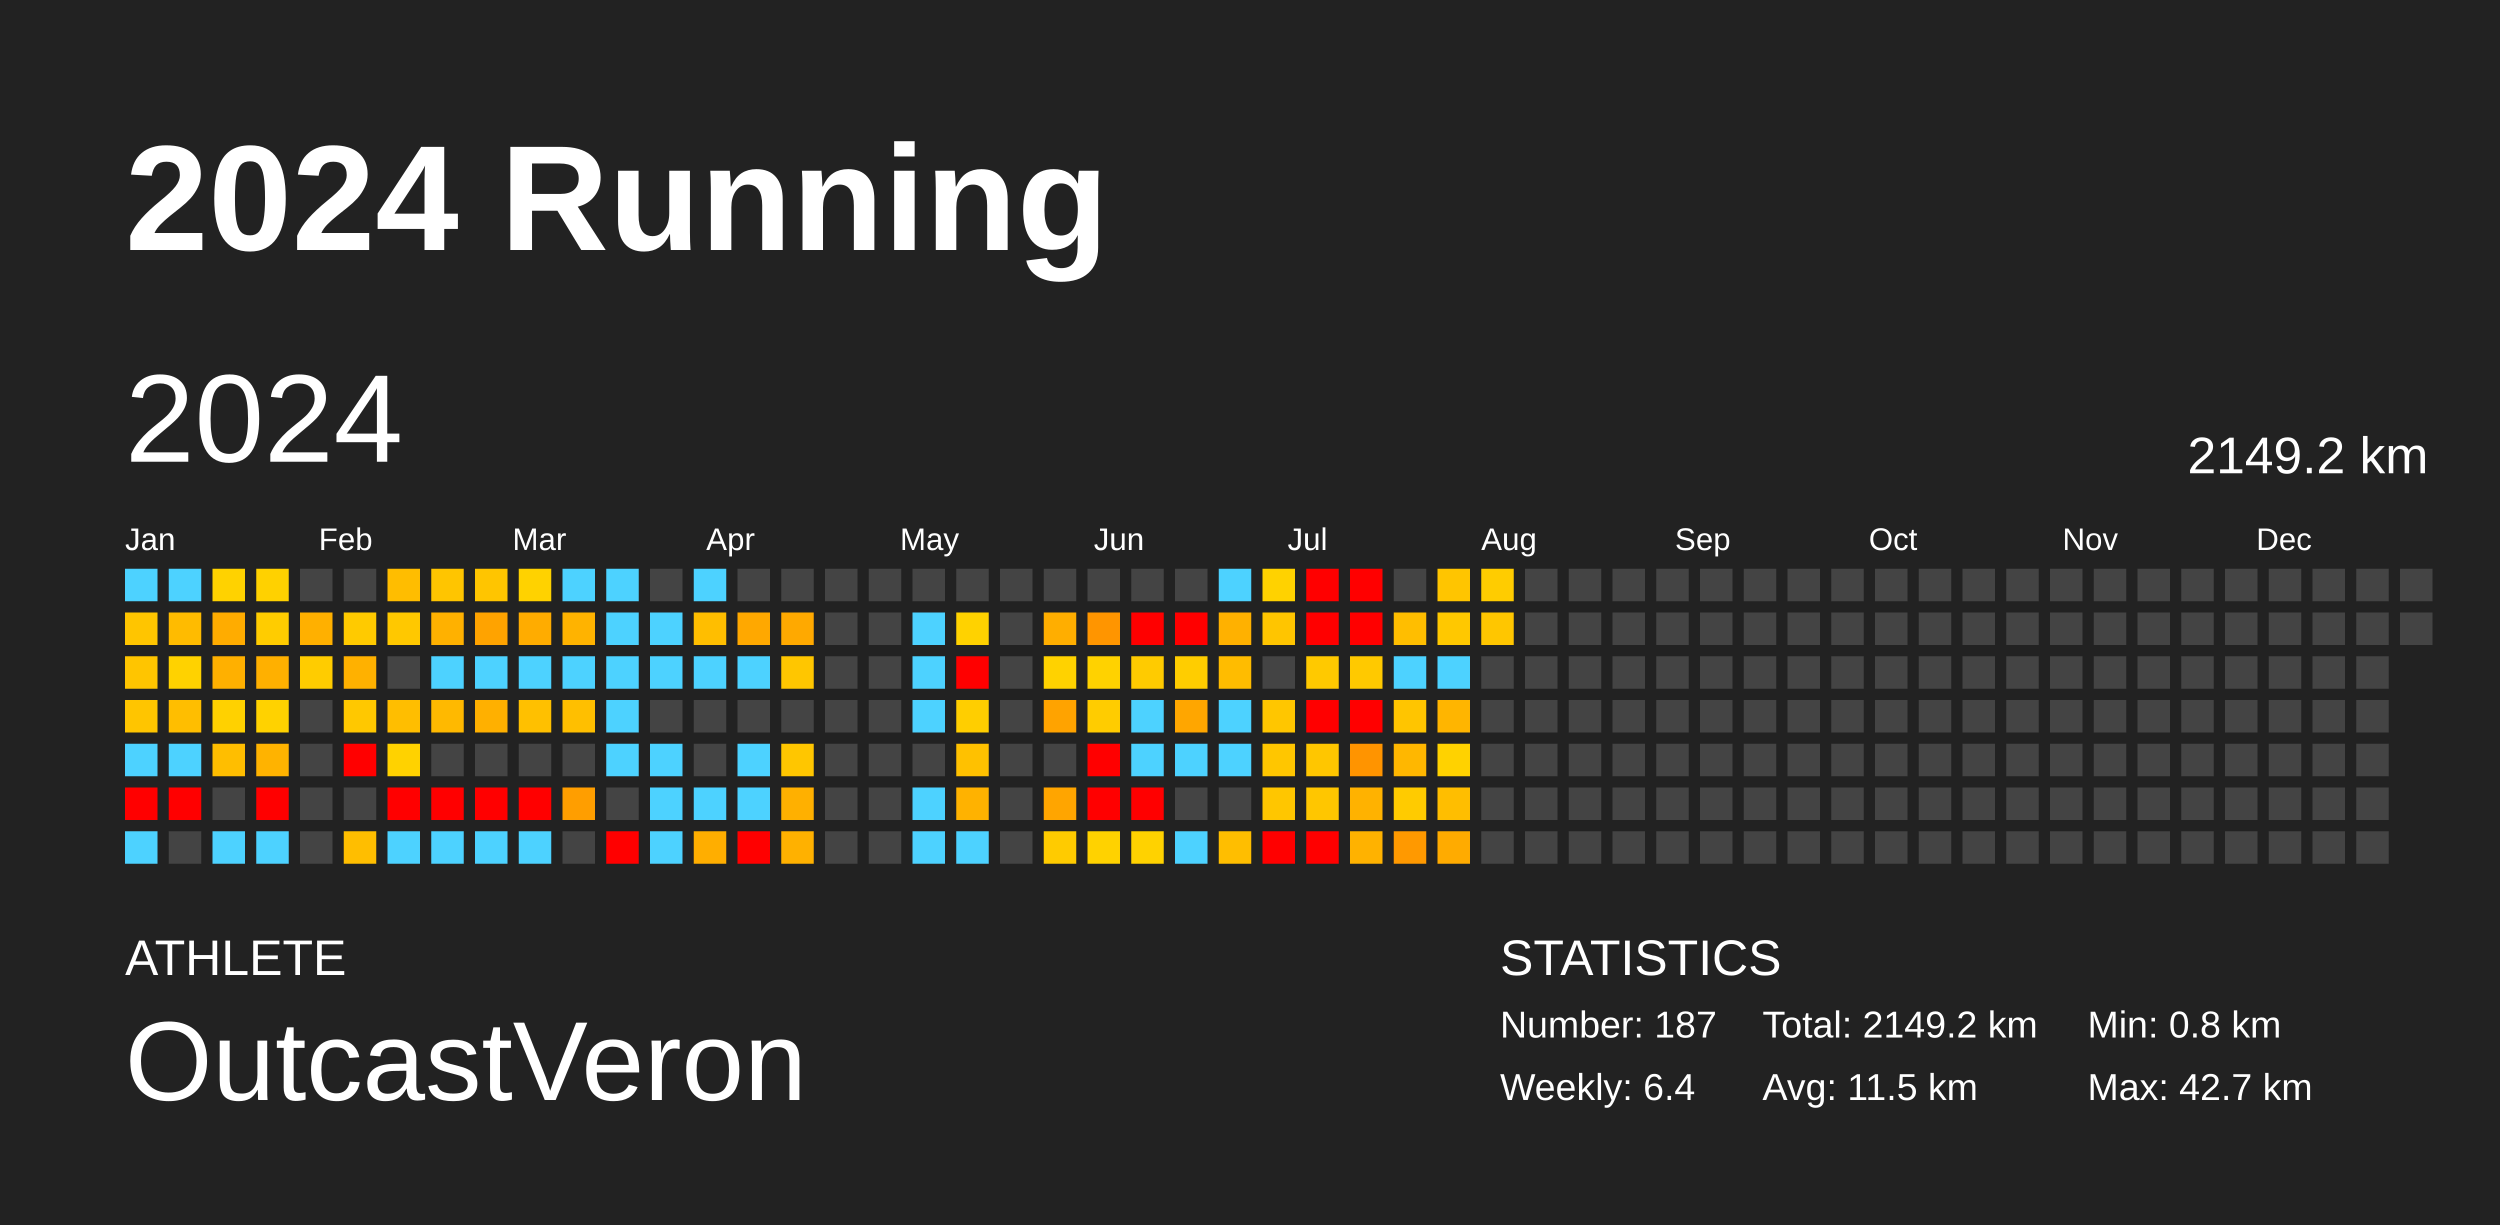
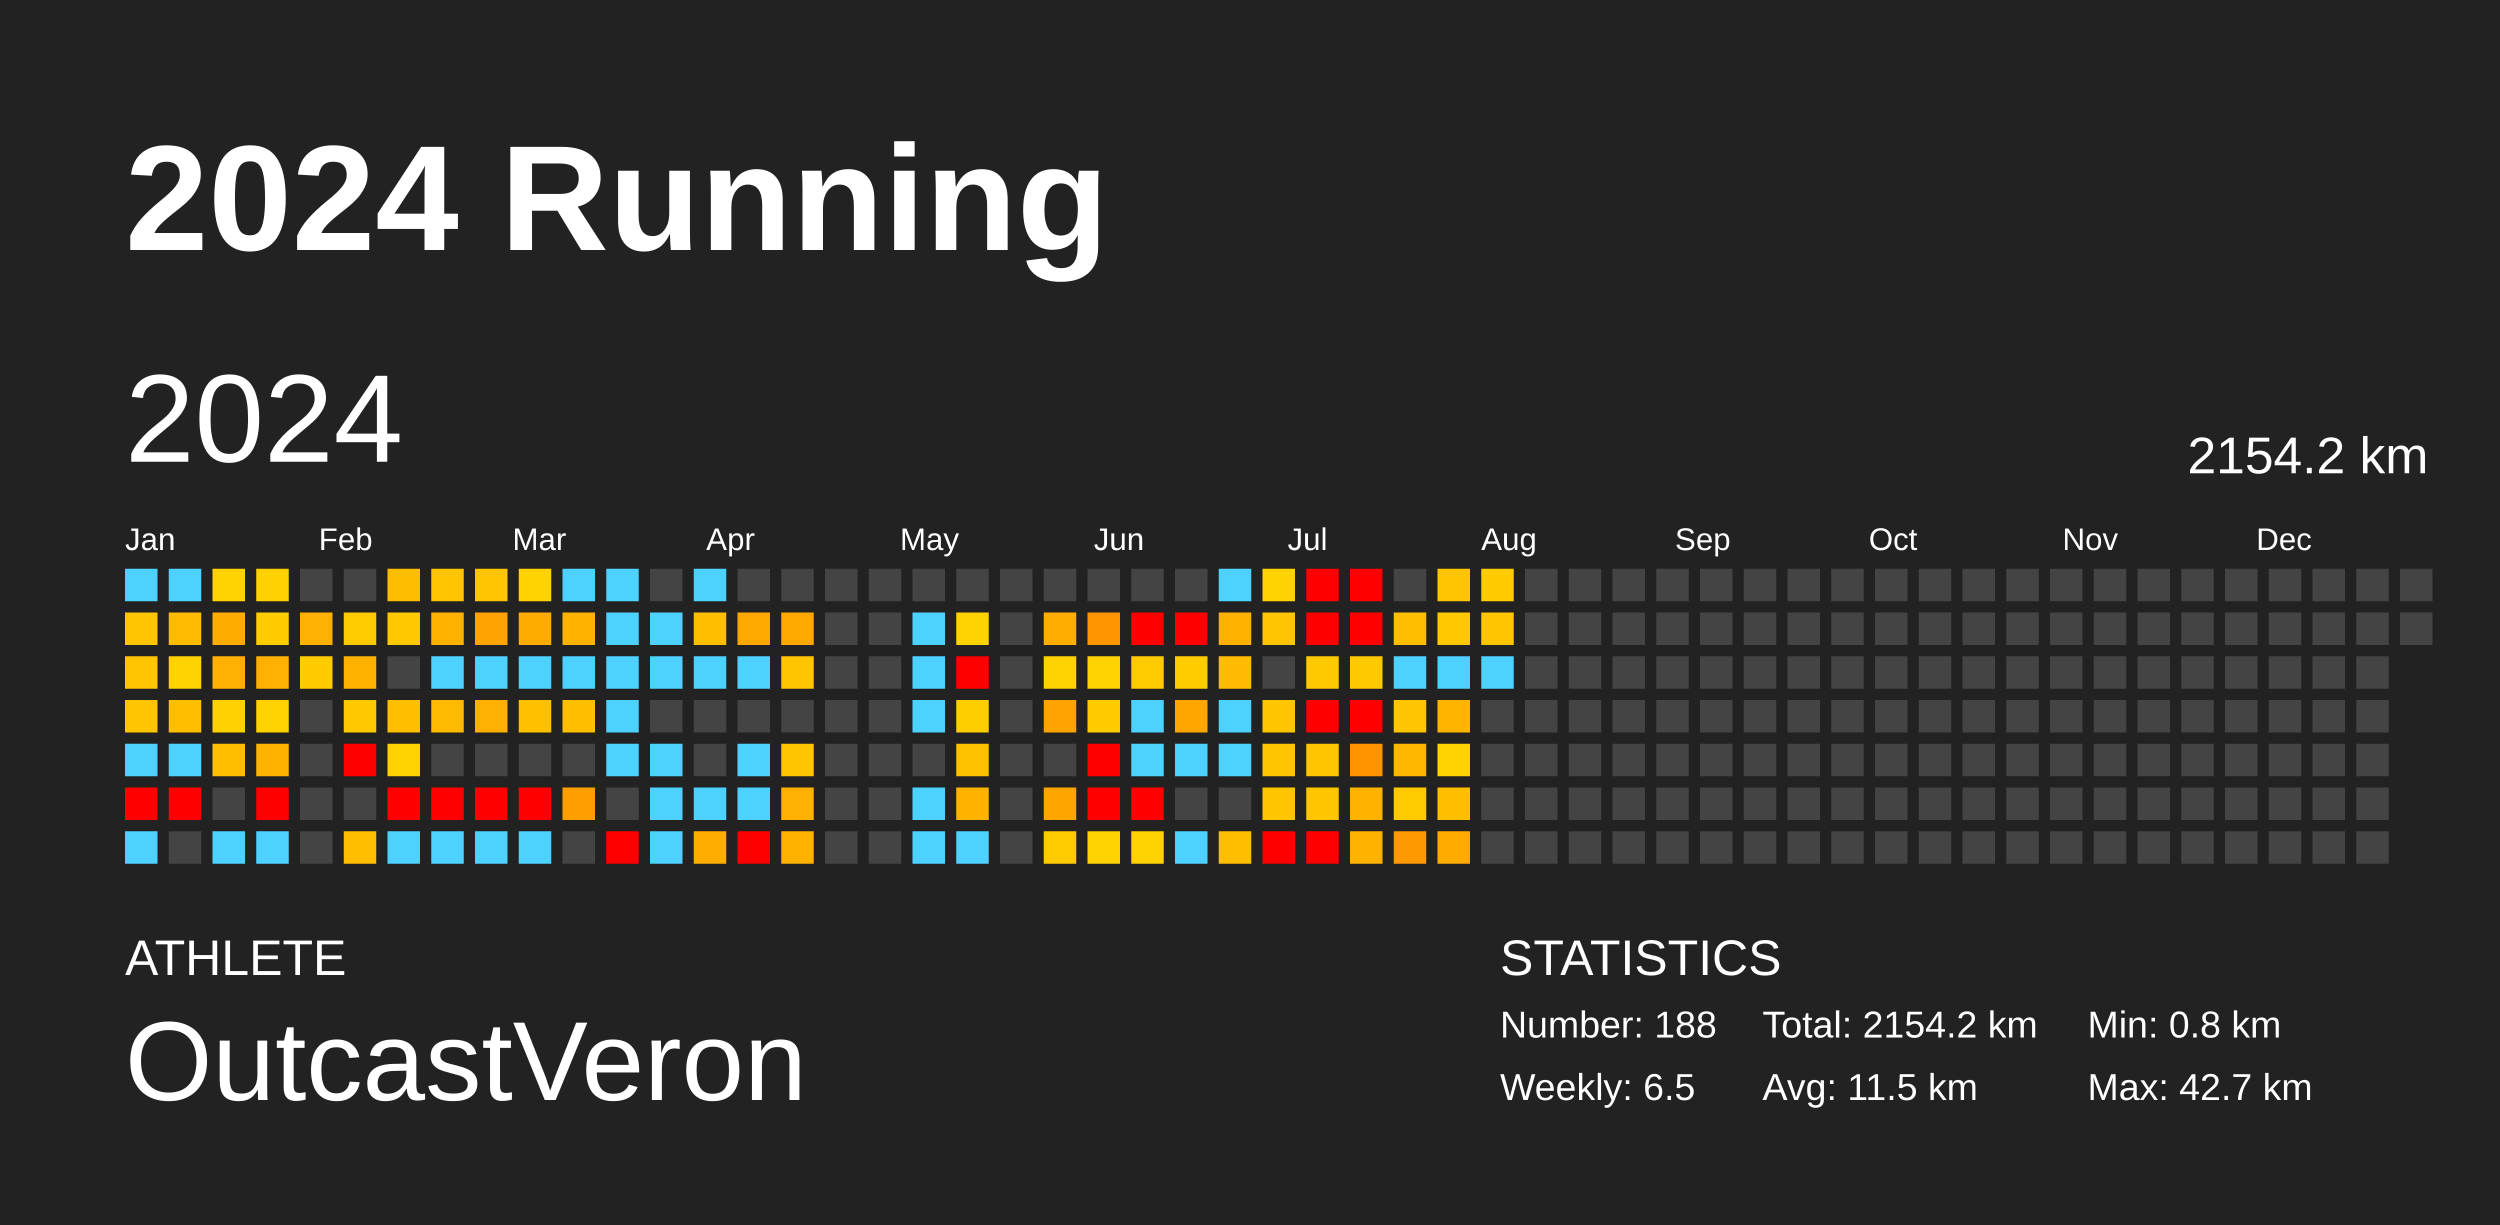
<svg xmlns="http://www.w3.org/2000/svg" baseProfile="full" height="98mm" version="1.1" viewBox="0,0,200,98" width="200mm">
  <defs />
  <rect fill="#222222" height="98" width="200" x="0" y="0" />
  <text fill="#FFFFFF" style="font-size:12px; font-family:Arial; font-weight:bold;" x="10" y="20">2024 Running</text>
  <text fill="#FFFFFF" style="font-size:4px; font-family:Arial" x="10" y="78">ATHLETE</text>
  <text fill="#FFFFFF" style="font-size:9px; font-family:Arial" x="10" y="88">OutcastVeron</text>
  <text fill="#FFFFFF" style="font-size:4px; font-family:Arial" x="120" y="78">STATISTICS</text>
-   <text fill="#FFFFFF" style="font-size:3px; font-family:Arial" x="120" y="83">Number: 187</text>
-   <text fill="#FFFFFF" style="font-size:3px; font-family:Arial" x="120" y="88">Weekly: 6.4</text>
-   <text fill="#FFFFFF" style="font-size:3px; font-family:Arial" x="141" y="83">Total: 2149.2 km</text>
+   <text fill="#FFFFFF" style="font-size:3px; font-family:Arial" x="120" y="83">Number: 188</text>
+   <text fill="#FFFFFF" style="font-size:3px; font-family:Arial" x="120" y="88">Weekly: 6.5</text>
+   <text fill="#FFFFFF" style="font-size:3px; font-family:Arial" x="141" y="83">Total: 2154.2 km</text>
  <text fill="#FFFFFF" style="font-size:3px; font-family:Arial" x="141" y="88">Avg: 11.5 km</text>
  <text fill="#FFFFFF" style="font-size:3px; font-family:Arial" x="167" y="83">Min: 0.8 km</text>
  <text fill="#FFFFFF" style="font-size:3px; font-family:Arial" x="167" y="88">Max: 42.7 km</text>
  <text dominant-baseline="hanging" fill="#FFFFFF" style="font-size:10.0px; font-family:Arial;" x="10" y="30">2024</text>
-   <text dominant-baseline="hanging" fill="#FFFFFF" style="font-size:4.125px; font-family:Arial;" x="175" y="35">2149.2 km</text>
+   <text dominant-baseline="hanging" fill="#FFFFFF" style="font-size:4.125px; font-family:Arial;" x="175" y="35">2154.2 km</text>
  <text fill="#FFFFFF" style="font-size:2.5px; font-family:Arial" x="10.0" y="44">Jan</text>
  <text fill="#FFFFFF" style="font-size:2.5px; font-family:Arial" x="25.5" y="44">Feb</text>
  <text fill="#FFFFFF" style="font-size:2.5px; font-family:Arial" x="41.0" y="44">Mar</text>
  <text fill="#FFFFFF" style="font-size:2.5px; font-family:Arial" x="56.5" y="44">Apr</text>
  <text fill="#FFFFFF" style="font-size:2.5px; font-family:Arial" x="72.0" y="44">May</text>
  <text fill="#FFFFFF" style="font-size:2.5px; font-family:Arial" x="87.5" y="44">Jun</text>
  <text fill="#FFFFFF" style="font-size:2.5px; font-family:Arial" x="103.0" y="44">Jul</text>
  <text fill="#FFFFFF" style="font-size:2.5px; font-family:Arial" x="118.5" y="44">Aug</text>
  <text fill="#FFFFFF" style="font-size:2.5px; font-family:Arial" x="134.0" y="44">Sep</text>
  <text fill="#FFFFFF" style="font-size:2.5px; font-family:Arial" x="149.5" y="44">Oct</text>
  <text fill="#FFFFFF" style="font-size:2.5px; font-family:Arial" x="165.0" y="44">Nov</text>
  <text fill="#FFFFFF" style="font-size:2.5px; font-family:Arial" x="180.5" y="44">Dec</text>
  <rect fill="#4dd2ff" height="2.6" width="2.6" x="10.0" y="45.5" />
  <rect fill="#ffc500" height="2.6" width="2.6" x="10.0" y="49.0" />
  <rect fill="#ffc500" height="2.6" width="2.6" x="10.0" y="52.5" />
  <rect fill="#ffc500" height="2.6" width="2.6" x="10.0" y="56.0" />
  <rect fill="#4dd2ff" height="2.6" width="2.6" x="10.0" y="59.5" />
  <rect fill="red" height="2.6" width="2.6" x="10.0" y="63.0" />
  <rect fill="#4dd2ff" height="2.6" width="2.6" x="10.0" y="66.5" />
  <rect fill="#4dd2ff" height="2.6" width="2.6" x="13.5" y="45.5" />
  <rect fill="#ffbb00" height="2.6" width="2.6" x="13.5" y="49.0" />
  <rect fill="#ffd200" height="2.6" width="2.6" x="13.5" y="52.5" />
  <rect fill="#ffbe00" height="2.6" width="2.6" x="13.5" y="56.0" />
  <rect fill="#4dd2ff" height="2.6" width="2.6" x="13.5" y="59.5" />
  <rect fill="red" height="2.6" width="2.6" x="13.5" y="63.0" />
  <rect fill="#444444" height="2.6" width="2.6" x="13.5" y="66.5" />
  <rect fill="#ffd200" height="2.6" width="2.6" x="17.0" y="45.5" />
  <rect fill="#ffac00" height="2.6" width="2.6" x="17.0" y="49.0" />
  <rect fill="#ffb000" height="2.6" width="2.6" x="17.0" y="52.5" />
  <rect fill="#ffd100" height="2.6" width="2.6" x="17.0" y="56.0" />
  <rect fill="#ffbe00" height="2.6" width="2.6" x="17.0" y="59.5" />
  <rect fill="#444444" height="2.6" width="2.6" x="17.0" y="63.0" />
  <rect fill="#4dd2ff" height="2.6" width="2.6" x="17.0" y="66.5" />
  <rect fill="#ffd100" height="2.6" width="2.6" x="20.5" y="45.5" />
  <rect fill="#ffcc00" height="2.6" width="2.6" x="20.5" y="49.0" />
  <rect fill="#ffb000" height="2.6" width="2.6" x="20.5" y="52.5" />
  <rect fill="#ffd200" height="2.6" width="2.6" x="20.5" y="56.0" />
  <rect fill="#ffb300" height="2.6" width="2.6" x="20.5" y="59.5" />
  <rect fill="red" height="2.6" width="2.6" x="20.5" y="63.0" />
  <rect fill="#4dd2ff" height="2.6" width="2.6" x="20.5" y="66.5" />
  <rect fill="#444444" height="2.6" width="2.6" x="24.0" y="45.5" />
  <rect fill="#ffb000" height="2.6" width="2.6" x="24.0" y="49.0" />
  <rect fill="#ffcc00" height="2.6" width="2.6" x="24.0" y="52.5" />
  <rect fill="#444444" height="2.6" width="2.6" x="24.0" y="56.0" />
  <rect fill="#444444" height="2.6" width="2.6" x="24.0" y="59.5" />
  <rect fill="#444444" height="2.6" width="2.6" x="24.0" y="63.0" />
  <rect fill="#444444" height="2.6" width="2.6" x="24.0" y="66.5" />
  <rect fill="#444444" height="2.6" width="2.6" x="27.5" y="45.5" />
  <rect fill="#ffca00" height="2.6" width="2.6" x="27.5" y="49.0" />
  <rect fill="#ffb100" height="2.6" width="2.6" x="27.5" y="52.5" />
  <rect fill="#ffc800" height="2.6" width="2.6" x="27.5" y="56.0" />
  <rect fill="red" height="2.6" width="2.6" x="27.5" y="59.5" />
  <rect fill="#444444" height="2.6" width="2.6" x="27.5" y="63.0" />
  <rect fill="#ffbe00" height="2.6" width="2.6" x="27.5" y="66.5" />
  <rect fill="#ffbd00" height="2.6" width="2.6" x="31.0" y="45.5" />
  <rect fill="#ffc800" height="2.6" width="2.6" x="31.0" y="49.0" />
  <rect fill="#444444" height="2.6" width="2.6" x="31.0" y="52.5" />
  <rect fill="#ffbe00" height="2.6" width="2.6" x="31.0" y="56.0" />
  <rect fill="#ffd200" height="2.6" width="2.6" x="31.0" y="59.5" />
  <rect fill="red" height="2.6" width="2.6" x="31.0" y="63.0" />
  <rect fill="#4dd2ff" height="2.6" width="2.6" x="31.0" y="66.5" />
  <rect fill="#ffc500" height="2.6" width="2.6" x="34.5" y="45.5" />
  <rect fill="#ffb100" height="2.6" width="2.6" x="34.5" y="49.0" />
  <rect fill="#4dd2ff" height="2.6" width="2.6" x="34.5" y="52.5" />
  <rect fill="#ffb900" height="2.6" width="2.6" x="34.5" y="56.0" />
  <rect fill="#444444" height="2.6" width="2.6" x="34.5" y="59.5" />
  <rect fill="red" height="2.6" width="2.6" x="34.5" y="63.0" />
  <rect fill="#4dd2ff" height="2.6" width="2.6" x="34.5" y="66.5" />
  <rect fill="#ffc500" height="2.6" width="2.6" x="38.0" y="45.5" />
  <rect fill="#ffa300" height="2.6" width="2.6" x="38.0" y="49.0" />
  <rect fill="#4dd2ff" height="2.6" width="2.6" x="38.0" y="52.5" />
  <rect fill="#ffb000" height="2.6" width="2.6" x="38.0" y="56.0" />
  <rect fill="#444444" height="2.6" width="2.6" x="38.0" y="59.5" />
  <rect fill="red" height="2.6" width="2.6" x="38.0" y="63.0" />
  <rect fill="#4dd2ff" height="2.6" width="2.6" x="38.0" y="66.5" />
  <rect fill="#ffd200" height="2.6" width="2.6" x="41.5" y="45.5" />
  <rect fill="#ffac00" height="2.6" width="2.6" x="41.5" y="49.0" />
  <rect fill="#4dd2ff" height="2.6" width="2.6" x="41.5" y="52.5" />
  <rect fill="#ffc000" height="2.6" width="2.6" x="41.5" y="56.0" />
  <rect fill="#444444" height="2.6" width="2.6" x="41.5" y="59.5" />
  <rect fill="red" height="2.6" width="2.6" x="41.5" y="63.0" />
  <rect fill="#4dd2ff" height="2.6" width="2.6" x="41.5" y="66.5" />
  <rect fill="#4dd2ff" height="2.6" width="2.6" x="45.0" y="45.5" />
  <rect fill="#ffb300" height="2.6" width="2.6" x="45.0" y="49.0" />
  <rect fill="#4dd2ff" height="2.6" width="2.6" x="45.0" y="52.5" />
  <rect fill="#ffbf00" height="2.6" width="2.6" x="45.0" y="56.0" />
  <rect fill="#444444" height="2.6" width="2.6" x="45.0" y="59.5" />
  <rect fill="#ff9e00" height="2.6" width="2.6" x="45.0" y="63.0" />
  <rect fill="#444444" height="2.6" width="2.6" x="45.0" y="66.5" />
  <rect fill="#4dd2ff" height="2.6" width="2.6" x="48.5" y="45.5" />
  <rect fill="#4dd2ff" height="2.6" width="2.6" x="48.5" y="49.0" />
  <rect fill="#4dd2ff" height="2.6" width="2.6" x="48.5" y="52.5" />
  <rect fill="#4dd2ff" height="2.6" width="2.6" x="48.5" y="56.0" />
  <rect fill="#4dd2ff" height="2.6" width="2.6" x="48.5" y="59.5" />
  <rect fill="#444444" height="2.6" width="2.6" x="48.5" y="63.0" />
  <rect fill="red" height="2.6" width="2.6" x="48.5" y="66.5" />
  <rect fill="#444444" height="2.6" width="2.6" x="52.0" y="45.5" />
  <rect fill="#4dd2ff" height="2.6" width="2.6" x="52.0" y="49.0" />
  <rect fill="#4dd2ff" height="2.6" width="2.6" x="52.0" y="52.5" />
  <rect fill="#444444" height="2.6" width="2.6" x="52.0" y="56.0" />
  <rect fill="#4dd2ff" height="2.6" width="2.6" x="52.0" y="59.5" />
  <rect fill="#4dd2ff" height="2.6" width="2.6" x="52.0" y="63.0" />
  <rect fill="#4dd2ff" height="2.6" width="2.6" x="52.0" y="66.5" />
  <rect fill="#4dd2ff" height="2.6" width="2.6" x="55.5" y="45.5" />
  <rect fill="#ffbe00" height="2.6" width="2.6" x="55.5" y="49.0" />
  <rect fill="#4dd2ff" height="2.6" width="2.6" x="55.5" y="52.5" />
  <rect fill="#444444" height="2.6" width="2.6" x="55.5" y="56.0" />
  <rect fill="#444444" height="2.6" width="2.6" x="55.5" y="59.5" />
  <rect fill="#4dd2ff" height="2.6" width="2.6" x="55.5" y="63.0" />
  <rect fill="#ffae00" height="2.6" width="2.6" x="55.5" y="66.5" />
  <rect fill="#444444" height="2.6" width="2.6" x="59.0" y="45.5" />
  <rect fill="#ffa800" height="2.6" width="2.6" x="59.0" y="49.0" />
  <rect fill="#4dd2ff" height="2.6" width="2.6" x="59.0" y="52.5" />
  <rect fill="#444444" height="2.6" width="2.6" x="59.0" y="56.0" />
  <rect fill="#4dd2ff" height="2.6" width="2.6" x="59.0" y="59.5" />
  <rect fill="#4dd2ff" height="2.6" width="2.6" x="59.0" y="63.0" />
  <rect fill="red" height="2.6" width="2.6" x="59.0" y="66.5" />
  <rect fill="#444444" height="2.6" width="2.6" x="62.5" y="45.5" />
  <rect fill="#ffa900" height="2.6" width="2.6" x="62.5" y="49.0" />
  <rect fill="#ffc600" height="2.6" width="2.6" x="62.5" y="52.5" />
  <rect fill="#444444" height="2.6" width="2.6" x="62.5" y="56.0" />
  <rect fill="#ffc600" height="2.6" width="2.6" x="62.5" y="59.5" />
  <rect fill="#ffb000" height="2.6" width="2.6" x="62.5" y="63.0" />
  <rect fill="#ffb100" height="2.6" width="2.6" x="62.5" y="66.5" />
  <rect fill="#444444" height="2.6" width="2.6" x="66.0" y="45.5" />
  <rect fill="#444444" height="2.6" width="2.6" x="66.0" y="49.0" />
  <rect fill="#444444" height="2.6" width="2.6" x="66.0" y="52.5" />
  <rect fill="#444444" height="2.6" width="2.6" x="66.0" y="56.0" />
  <rect fill="#444444" height="2.6" width="2.6" x="66.0" y="59.5" />
  <rect fill="#444444" height="2.6" width="2.6" x="66.0" y="63.0" />
  <rect fill="#444444" height="2.6" width="2.6" x="66.0" y="66.5" />
  <rect fill="#444444" height="2.6" width="2.6" x="69.5" y="45.5" />
  <rect fill="#444444" height="2.6" width="2.6" x="69.5" y="49.0" />
  <rect fill="#444444" height="2.6" width="2.6" x="69.5" y="52.5" />
  <rect fill="#444444" height="2.6" width="2.6" x="69.5" y="56.0" />
  <rect fill="#444444" height="2.6" width="2.6" x="69.5" y="59.5" />
  <rect fill="#444444" height="2.6" width="2.6" x="69.5" y="63.0" />
  <rect fill="#444444" height="2.6" width="2.6" x="69.5" y="66.5" />
  <rect fill="#444444" height="2.6" width="2.6" x="73.0" y="45.5" />
  <rect fill="#4dd2ff" height="2.6" width="2.6" x="73.0" y="49.0" />
  <rect fill="#4dd2ff" height="2.6" width="2.6" x="73.0" y="52.5" />
  <rect fill="#4dd2ff" height="2.6" width="2.6" x="73.0" y="56.0" />
  <rect fill="#444444" height="2.6" width="2.6" x="73.0" y="59.5" />
  <rect fill="#4dd2ff" height="2.6" width="2.6" x="73.0" y="63.0" />
  <rect fill="#4dd2ff" height="2.6" width="2.6" x="73.0" y="66.5" />
  <rect fill="#444444" height="2.6" width="2.6" x="76.5" y="45.5" />
  <rect fill="#ffd200" height="2.6" width="2.6" x="76.5" y="49.0" />
  <rect fill="red" height="2.6" width="2.6" x="76.5" y="52.5" />
  <rect fill="#ffce00" height="2.6" width="2.6" x="76.5" y="56.0" />
  <rect fill="#ffc100" height="2.6" width="2.6" x="76.5" y="59.5" />
  <rect fill="#ffb200" height="2.6" width="2.6" x="76.5" y="63.0" />
  <rect fill="#4dd2ff" height="2.6" width="2.6" x="76.5" y="66.5" />
  <rect fill="#444444" height="2.6" width="2.6" x="80.0" y="45.5" />
  <rect fill="#444444" height="2.6" width="2.6" x="80.0" y="49.0" />
  <rect fill="#444444" height="2.6" width="2.6" x="80.0" y="52.5" />
  <rect fill="#444444" height="2.6" width="2.6" x="80.0" y="56.0" />
  <rect fill="#444444" height="2.6" width="2.6" x="80.0" y="59.5" />
  <rect fill="#444444" height="2.6" width="2.6" x="80.0" y="63.0" />
  <rect fill="#444444" height="2.6" width="2.6" x="80.0" y="66.5" />
  <rect fill="#444444" height="2.6" width="2.6" x="83.5" y="45.5" />
  <rect fill="#ffae00" height="2.6" width="2.6" x="83.5" y="49.0" />
  <rect fill="#ffd200" height="2.6" width="2.6" x="83.5" y="52.5" />
  <rect fill="#ffa300" height="2.6" width="2.6" x="83.5" y="56.0" />
  <rect fill="#444444" height="2.6" width="2.6" x="83.5" y="59.5" />
  <rect fill="#ffa500" height="2.6" width="2.6" x="83.5" y="63.0" />
  <rect fill="#ffcb00" height="2.6" width="2.6" x="83.5" y="66.5" />
  <rect fill="#444444" height="2.6" width="2.6" x="87.0" y="45.5" />
  <rect fill="#ff9500" height="2.6" width="2.6" x="87.0" y="49.0" />
  <rect fill="#ffd200" height="2.6" width="2.6" x="87.0" y="52.5" />
  <rect fill="#ffcc00" height="2.6" width="2.6" x="87.0" y="56.0" />
  <rect fill="red" height="2.6" width="2.6" x="87.0" y="59.5" />
  <rect fill="red" height="2.6" width="2.6" x="87.0" y="63.0" />
  <rect fill="#ffd200" height="2.6" width="2.6" x="87.0" y="66.5" />
  <rect fill="#444444" height="2.6" width="2.6" x="90.5" y="45.5" />
  <rect fill="red" height="2.6" width="2.6" x="90.5" y="49.0" />
  <rect fill="#ffcb00" height="2.6" width="2.6" x="90.5" y="52.5" />
  <rect fill="#4dd2ff" height="2.6" width="2.6" x="90.5" y="56.0" />
  <rect fill="#4dd2ff" height="2.6" width="2.6" x="90.5" y="59.5" />
  <rect fill="red" height="2.6" width="2.6" x="90.5" y="63.0" />
  <rect fill="#ffd200" height="2.6" width="2.6" x="90.5" y="66.5" />
  <rect fill="#444444" height="2.6" width="2.6" x="94.0" y="45.5" />
  <rect fill="red" height="2.6" width="2.6" x="94.0" y="49.0" />
  <rect fill="#ffcd00" height="2.6" width="2.6" x="94.0" y="52.5" />
  <rect fill="#ffa600" height="2.6" width="2.6" x="94.0" y="56.0" />
  <rect fill="#4dd2ff" height="2.6" width="2.6" x="94.0" y="59.5" />
  <rect fill="#444444" height="2.6" width="2.6" x="94.0" y="63.0" />
  <rect fill="#4dd2ff" height="2.6" width="2.6" x="94.0" y="66.5" />
  <rect fill="#4dd2ff" height="2.6" width="2.6" x="97.5" y="45.5" />
  <rect fill="#ffb100" height="2.6" width="2.6" x="97.5" y="49.0" />
  <rect fill="#ffbc00" height="2.6" width="2.6" x="97.5" y="52.5" />
  <rect fill="#4dd2ff" height="2.6" width="2.6" x="97.5" y="56.0" />
  <rect fill="#4dd2ff" height="2.6" width="2.6" x="97.5" y="59.5" />
  <rect fill="#444444" height="2.6" width="2.6" x="97.5" y="63.0" />
  <rect fill="#ffbe00" height="2.6" width="2.6" x="97.5" y="66.5" />
  <rect fill="#ffd200" height="2.6" width="2.6" x="101.0" y="45.5" />
  <rect fill="#ffc500" height="2.6" width="2.6" x="101.0" y="49.0" />
  <rect fill="#444444" height="2.6" width="2.6" x="101.0" y="52.5" />
  <rect fill="#ffc600" height="2.6" width="2.6" x="101.0" y="56.0" />
  <rect fill="#ffc600" height="2.6" width="2.6" x="101.0" y="59.5" />
  <rect fill="#ffc600" height="2.6" width="2.6" x="101.0" y="63.0" />
  <rect fill="red" height="2.6" width="2.6" x="101.0" y="66.5" />
  <rect fill="red" height="2.6" width="2.6" x="104.5" y="45.5" />
  <rect fill="red" height="2.6" width="2.6" x="104.5" y="49.0" />
  <rect fill="#ffc900" height="2.6" width="2.6" x="104.5" y="52.5" />
  <rect fill="red" height="2.6" width="2.6" x="104.5" y="56.0" />
  <rect fill="#ffc600" height="2.6" width="2.6" x="104.5" y="59.5" />
  <rect fill="#ffc600" height="2.6" width="2.6" x="104.5" y="63.0" />
  <rect fill="red" height="2.6" width="2.6" x="104.5" y="66.5" />
  <rect fill="red" height="2.6" width="2.6" x="108.0" y="45.5" />
  <rect fill="red" height="2.6" width="2.6" x="108.0" y="49.0" />
  <rect fill="#ffc900" height="2.6" width="2.6" x="108.0" y="52.5" />
  <rect fill="red" height="2.6" width="2.6" x="108.0" y="56.0" />
  <rect fill="#ff9400" height="2.6" width="2.6" x="108.0" y="59.5" />
  <rect fill="#ffb200" height="2.6" width="2.6" x="108.0" y="63.0" />
  <rect fill="#ffb200" height="2.6" width="2.6" x="108.0" y="66.5" />
  <rect fill="#444444" height="2.6" width="2.6" x="111.5" y="45.5" />
  <rect fill="#ffbe00" height="2.6" width="2.6" x="111.5" y="49.0" />
  <rect fill="#4dd2ff" height="2.6" width="2.6" x="111.5" y="52.5" />
  <rect fill="#ffc500" height="2.6" width="2.6" x="111.5" y="56.0" />
  <rect fill="#ffb700" height="2.6" width="2.6" x="111.5" y="59.5" />
  <rect fill="#ffcb00" height="2.6" width="2.6" x="111.5" y="63.0" />
  <rect fill="#ff9900" height="2.6" width="2.6" x="111.5" y="66.5" />
  <rect fill="#ffc500" height="2.6" width="2.6" x="115.0" y="45.5" />
  <rect fill="#ffc800" height="2.6" width="2.6" x="115.0" y="49.0" />
  <rect fill="#4dd2ff" height="2.6" width="2.6" x="115.0" y="52.5" />
  <rect fill="#ffb500" height="2.6" width="2.6" x="115.0" y="56.0" />
  <rect fill="#ffd200" height="2.6" width="2.6" x="115.0" y="59.5" />
  <rect fill="#ffbe00" height="2.6" width="2.6" x="115.0" y="63.0" />
  <rect fill="#ffab00" height="2.6" width="2.6" x="115.0" y="66.5" />
  <rect fill="#ffcc00" height="2.6" width="2.6" x="118.5" y="45.5" />
  <rect fill="#ffc600" height="2.6" width="2.6" x="118.5" y="49.0" />
-   <rect fill="#444444" height="2.6" width="2.6" x="118.5" y="52.5" />
+   <rect fill="#4dd2ff" height="2.6" width="2.6" x="118.5" y="52.5" />
  <rect fill="#444444" height="2.6" width="2.6" x="118.5" y="56.0" />
  <rect fill="#444444" height="2.6" width="2.6" x="118.5" y="59.5" />
  <rect fill="#444444" height="2.6" width="2.6" x="118.5" y="63.0" />
  <rect fill="#444444" height="2.6" width="2.6" x="118.5" y="66.5" />
  <rect fill="#444444" height="2.6" width="2.6" x="122.0" y="45.5" />
  <rect fill="#444444" height="2.6" width="2.6" x="122.0" y="49.0" />
  <rect fill="#444444" height="2.6" width="2.6" x="122.0" y="52.5" />
  <rect fill="#444444" height="2.6" width="2.6" x="122.0" y="56.0" />
  <rect fill="#444444" height="2.6" width="2.6" x="122.0" y="59.5" />
  <rect fill="#444444" height="2.6" width="2.6" x="122.0" y="63.0" />
  <rect fill="#444444" height="2.6" width="2.6" x="122.0" y="66.5" />
  <rect fill="#444444" height="2.6" width="2.6" x="125.5" y="45.5" />
  <rect fill="#444444" height="2.6" width="2.6" x="125.5" y="49.0" />
  <rect fill="#444444" height="2.6" width="2.6" x="125.5" y="52.5" />
  <rect fill="#444444" height="2.6" width="2.6" x="125.5" y="56.0" />
  <rect fill="#444444" height="2.6" width="2.6" x="125.5" y="59.5" />
  <rect fill="#444444" height="2.6" width="2.6" x="125.5" y="63.0" />
  <rect fill="#444444" height="2.6" width="2.6" x="125.5" y="66.5" />
  <rect fill="#444444" height="2.6" width="2.6" x="129.0" y="45.5" />
  <rect fill="#444444" height="2.6" width="2.6" x="129.0" y="49.0" />
  <rect fill="#444444" height="2.6" width="2.6" x="129.0" y="52.5" />
  <rect fill="#444444" height="2.6" width="2.6" x="129.0" y="56.0" />
  <rect fill="#444444" height="2.6" width="2.6" x="129.0" y="59.5" />
  <rect fill="#444444" height="2.6" width="2.6" x="129.0" y="63.0" />
  <rect fill="#444444" height="2.6" width="2.6" x="129.0" y="66.5" />
  <rect fill="#444444" height="2.6" width="2.6" x="132.5" y="45.5" />
  <rect fill="#444444" height="2.6" width="2.6" x="132.5" y="49.0" />
  <rect fill="#444444" height="2.6" width="2.6" x="132.5" y="52.5" />
  <rect fill="#444444" height="2.6" width="2.6" x="132.5" y="56.0" />
  <rect fill="#444444" height="2.6" width="2.6" x="132.5" y="59.5" />
  <rect fill="#444444" height="2.6" width="2.6" x="132.5" y="63.0" />
  <rect fill="#444444" height="2.6" width="2.6" x="132.5" y="66.5" />
  <rect fill="#444444" height="2.6" width="2.6" x="136.0" y="45.5" />
  <rect fill="#444444" height="2.6" width="2.6" x="136.0" y="49.0" />
  <rect fill="#444444" height="2.6" width="2.6" x="136.0" y="52.5" />
  <rect fill="#444444" height="2.6" width="2.6" x="136.0" y="56.0" />
  <rect fill="#444444" height="2.6" width="2.6" x="136.0" y="59.5" />
  <rect fill="#444444" height="2.6" width="2.6" x="136.0" y="63.0" />
  <rect fill="#444444" height="2.6" width="2.6" x="136.0" y="66.5" />
  <rect fill="#444444" height="2.6" width="2.6" x="139.5" y="45.5" />
  <rect fill="#444444" height="2.6" width="2.6" x="139.5" y="49.0" />
  <rect fill="#444444" height="2.6" width="2.6" x="139.5" y="52.5" />
  <rect fill="#444444" height="2.6" width="2.6" x="139.5" y="56.0" />
  <rect fill="#444444" height="2.6" width="2.6" x="139.5" y="59.5" />
  <rect fill="#444444" height="2.6" width="2.6" x="139.5" y="63.0" />
  <rect fill="#444444" height="2.6" width="2.6" x="139.5" y="66.5" />
  <rect fill="#444444" height="2.6" width="2.6" x="143.0" y="45.5" />
  <rect fill="#444444" height="2.6" width="2.6" x="143.0" y="49.0" />
  <rect fill="#444444" height="2.6" width="2.6" x="143.0" y="52.5" />
  <rect fill="#444444" height="2.6" width="2.6" x="143.0" y="56.0" />
  <rect fill="#444444" height="2.6" width="2.6" x="143.0" y="59.5" />
  <rect fill="#444444" height="2.6" width="2.6" x="143.0" y="63.0" />
  <rect fill="#444444" height="2.6" width="2.6" x="143.0" y="66.5" />
  <rect fill="#444444" height="2.6" width="2.6" x="146.5" y="45.5" />
  <rect fill="#444444" height="2.6" width="2.6" x="146.5" y="49.0" />
  <rect fill="#444444" height="2.6" width="2.6" x="146.5" y="52.5" />
  <rect fill="#444444" height="2.6" width="2.6" x="146.5" y="56.0" />
  <rect fill="#444444" height="2.6" width="2.6" x="146.5" y="59.5" />
  <rect fill="#444444" height="2.6" width="2.6" x="146.5" y="63.0" />
  <rect fill="#444444" height="2.6" width="2.6" x="146.5" y="66.5" />
  <rect fill="#444444" height="2.6" width="2.6" x="150.0" y="45.5" />
  <rect fill="#444444" height="2.6" width="2.6" x="150.0" y="49.0" />
  <rect fill="#444444" height="2.6" width="2.6" x="150.0" y="52.5" />
  <rect fill="#444444" height="2.6" width="2.6" x="150.0" y="56.0" />
  <rect fill="#444444" height="2.6" width="2.6" x="150.0" y="59.5" />
  <rect fill="#444444" height="2.6" width="2.6" x="150.0" y="63.0" />
  <rect fill="#444444" height="2.6" width="2.6" x="150.0" y="66.5" />
  <rect fill="#444444" height="2.6" width="2.6" x="153.5" y="45.5" />
  <rect fill="#444444" height="2.6" width="2.6" x="153.5" y="49.0" />
  <rect fill="#444444" height="2.6" width="2.6" x="153.5" y="52.5" />
  <rect fill="#444444" height="2.6" width="2.6" x="153.5" y="56.0" />
  <rect fill="#444444" height="2.6" width="2.6" x="153.5" y="59.5" />
  <rect fill="#444444" height="2.6" width="2.6" x="153.5" y="63.0" />
  <rect fill="#444444" height="2.6" width="2.6" x="153.5" y="66.5" />
  <rect fill="#444444" height="2.6" width="2.6" x="157.0" y="45.5" />
  <rect fill="#444444" height="2.6" width="2.6" x="157.0" y="49.0" />
  <rect fill="#444444" height="2.6" width="2.6" x="157.0" y="52.5" />
  <rect fill="#444444" height="2.6" width="2.6" x="157.0" y="56.0" />
  <rect fill="#444444" height="2.6" width="2.6" x="157.0" y="59.5" />
  <rect fill="#444444" height="2.6" width="2.6" x="157.0" y="63.0" />
  <rect fill="#444444" height="2.6" width="2.6" x="157.0" y="66.5" />
  <rect fill="#444444" height="2.6" width="2.6" x="160.5" y="45.5" />
  <rect fill="#444444" height="2.6" width="2.6" x="160.5" y="49.0" />
  <rect fill="#444444" height="2.6" width="2.6" x="160.5" y="52.5" />
  <rect fill="#444444" height="2.6" width="2.6" x="160.5" y="56.0" />
  <rect fill="#444444" height="2.6" width="2.6" x="160.5" y="59.5" />
  <rect fill="#444444" height="2.6" width="2.6" x="160.5" y="63.0" />
  <rect fill="#444444" height="2.6" width="2.6" x="160.5" y="66.5" />
  <rect fill="#444444" height="2.6" width="2.6" x="164.0" y="45.5" />
  <rect fill="#444444" height="2.6" width="2.6" x="164.0" y="49.0" />
  <rect fill="#444444" height="2.6" width="2.6" x="164.0" y="52.5" />
  <rect fill="#444444" height="2.6" width="2.6" x="164.0" y="56.0" />
  <rect fill="#444444" height="2.6" width="2.6" x="164.0" y="59.5" />
  <rect fill="#444444" height="2.6" width="2.6" x="164.0" y="63.0" />
  <rect fill="#444444" height="2.6" width="2.6" x="164.0" y="66.5" />
  <rect fill="#444444" height="2.6" width="2.6" x="167.5" y="45.5" />
  <rect fill="#444444" height="2.6" width="2.6" x="167.5" y="49.0" />
  <rect fill="#444444" height="2.6" width="2.6" x="167.5" y="52.5" />
  <rect fill="#444444" height="2.6" width="2.6" x="167.5" y="56.0" />
  <rect fill="#444444" height="2.6" width="2.6" x="167.5" y="59.5" />
  <rect fill="#444444" height="2.6" width="2.6" x="167.5" y="63.0" />
  <rect fill="#444444" height="2.6" width="2.6" x="167.5" y="66.5" />
  <rect fill="#444444" height="2.6" width="2.6" x="171.0" y="45.5" />
  <rect fill="#444444" height="2.6" width="2.6" x="171.0" y="49.0" />
  <rect fill="#444444" height="2.6" width="2.6" x="171.0" y="52.5" />
  <rect fill="#444444" height="2.6" width="2.6" x="171.0" y="56.0" />
  <rect fill="#444444" height="2.6" width="2.6" x="171.0" y="59.5" />
  <rect fill="#444444" height="2.6" width="2.6" x="171.0" y="63.0" />
  <rect fill="#444444" height="2.6" width="2.6" x="171.0" y="66.5" />
  <rect fill="#444444" height="2.6" width="2.6" x="174.5" y="45.5" />
  <rect fill="#444444" height="2.6" width="2.6" x="174.5" y="49.0" />
  <rect fill="#444444" height="2.6" width="2.6" x="174.5" y="52.5" />
  <rect fill="#444444" height="2.6" width="2.6" x="174.5" y="56.0" />
  <rect fill="#444444" height="2.6" width="2.6" x="174.5" y="59.5" />
  <rect fill="#444444" height="2.6" width="2.6" x="174.5" y="63.0" />
  <rect fill="#444444" height="2.6" width="2.6" x="174.5" y="66.5" />
  <rect fill="#444444" height="2.6" width="2.6" x="178.0" y="45.5" />
  <rect fill="#444444" height="2.6" width="2.6" x="178.0" y="49.0" />
  <rect fill="#444444" height="2.6" width="2.6" x="178.0" y="52.5" />
  <rect fill="#444444" height="2.6" width="2.6" x="178.0" y="56.0" />
  <rect fill="#444444" height="2.6" width="2.6" x="178.0" y="59.5" />
  <rect fill="#444444" height="2.6" width="2.6" x="178.0" y="63.0" />
  <rect fill="#444444" height="2.6" width="2.6" x="178.0" y="66.5" />
  <rect fill="#444444" height="2.6" width="2.6" x="181.5" y="45.5" />
  <rect fill="#444444" height="2.6" width="2.6" x="181.5" y="49.0" />
  <rect fill="#444444" height="2.6" width="2.6" x="181.5" y="52.5" />
  <rect fill="#444444" height="2.6" width="2.6" x="181.5" y="56.0" />
  <rect fill="#444444" height="2.6" width="2.6" x="181.5" y="59.5" />
  <rect fill="#444444" height="2.6" width="2.6" x="181.5" y="63.0" />
  <rect fill="#444444" height="2.6" width="2.6" x="181.5" y="66.5" />
  <rect fill="#444444" height="2.6" width="2.6" x="185.0" y="45.5" />
  <rect fill="#444444" height="2.6" width="2.6" x="185.0" y="49.0" />
  <rect fill="#444444" height="2.6" width="2.6" x="185.0" y="52.5" />
  <rect fill="#444444" height="2.6" width="2.6" x="185.0" y="56.0" />
  <rect fill="#444444" height="2.6" width="2.6" x="185.0" y="59.5" />
  <rect fill="#444444" height="2.6" width="2.6" x="185.0" y="63.0" />
  <rect fill="#444444" height="2.6" width="2.6" x="185.0" y="66.5" />
  <rect fill="#444444" height="2.6" width="2.6" x="188.5" y="45.5" />
  <rect fill="#444444" height="2.6" width="2.6" x="188.5" y="49.0" />
  <rect fill="#444444" height="2.6" width="2.6" x="188.5" y="52.5" />
  <rect fill="#444444" height="2.6" width="2.6" x="188.5" y="56.0" />
  <rect fill="#444444" height="2.6" width="2.6" x="188.5" y="59.5" />
  <rect fill="#444444" height="2.6" width="2.6" x="188.5" y="63.0" />
  <rect fill="#444444" height="2.6" width="2.6" x="188.5" y="66.5" />
  <rect fill="#444444" height="2.6" width="2.6" x="192.0" y="45.5" />
  <rect fill="#444444" height="2.6" width="2.6" x="192.0" y="49.0" />
</svg>
